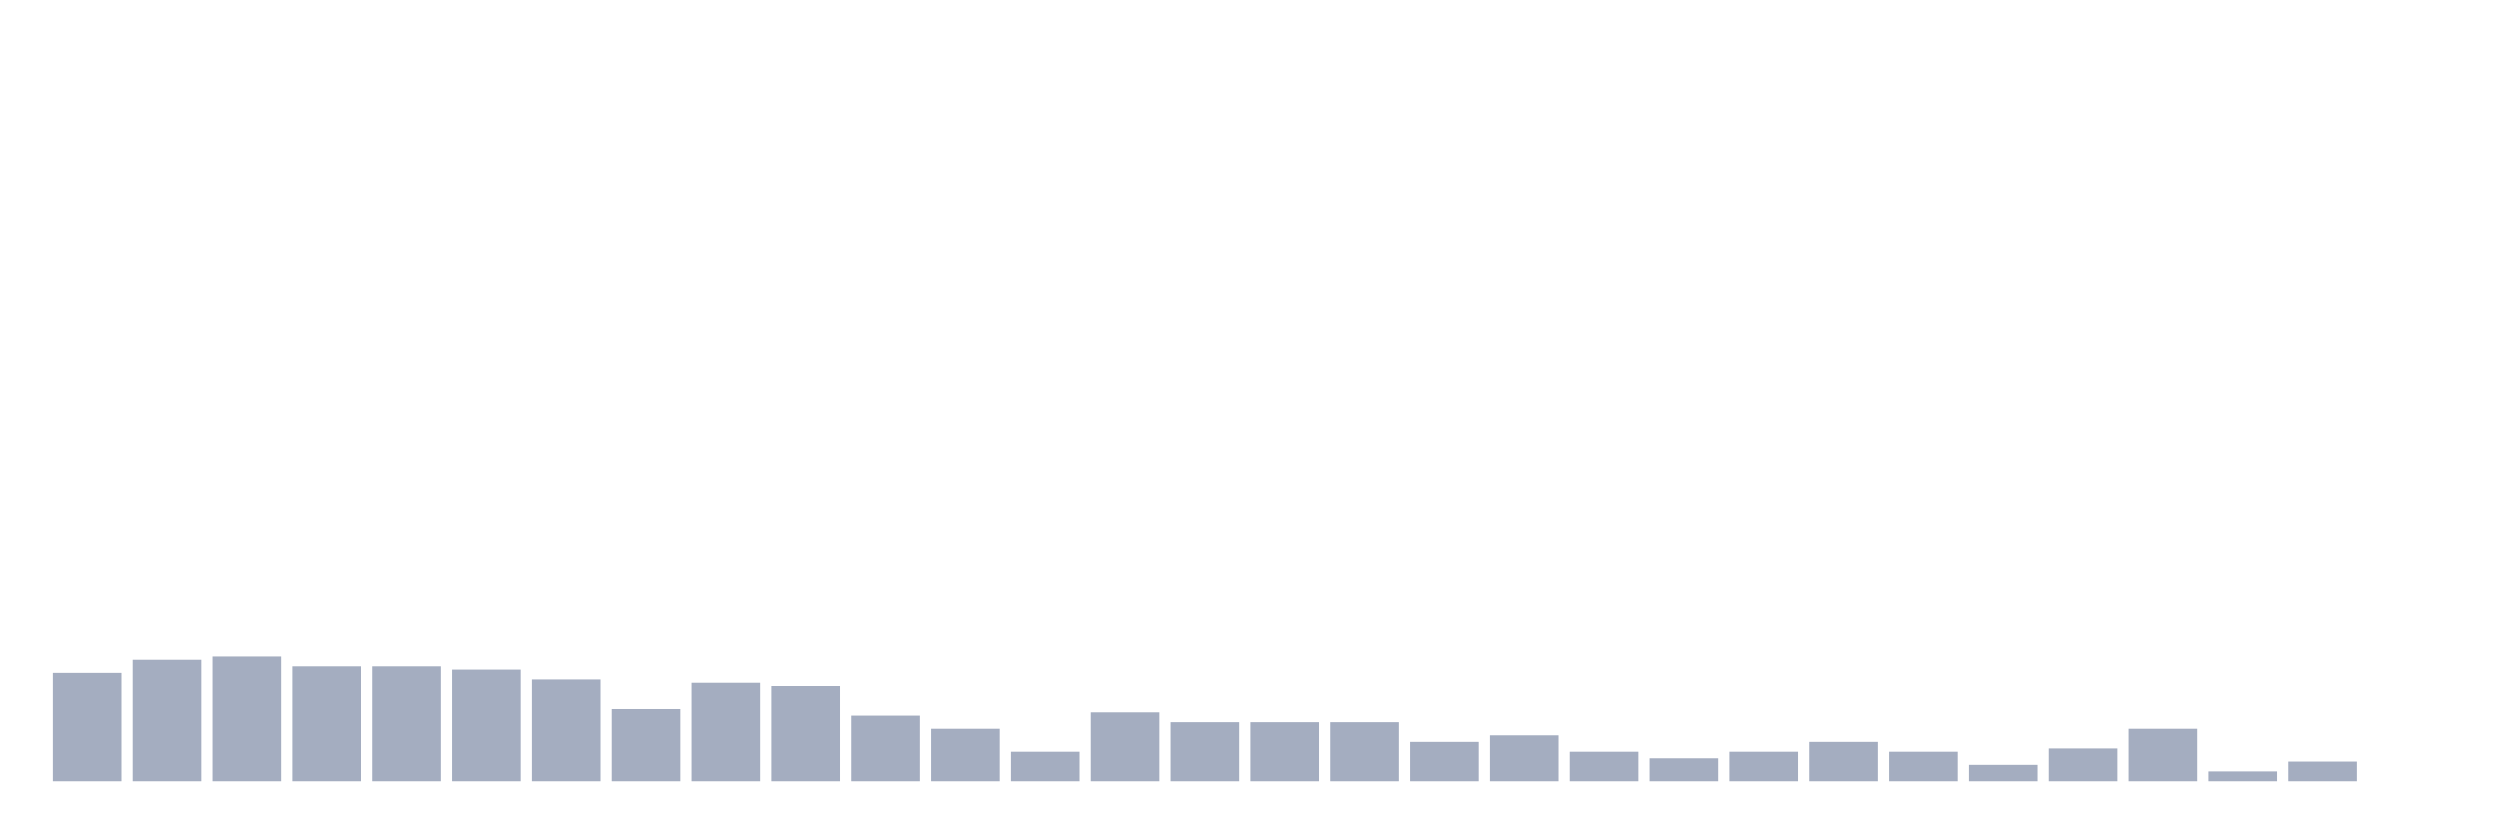
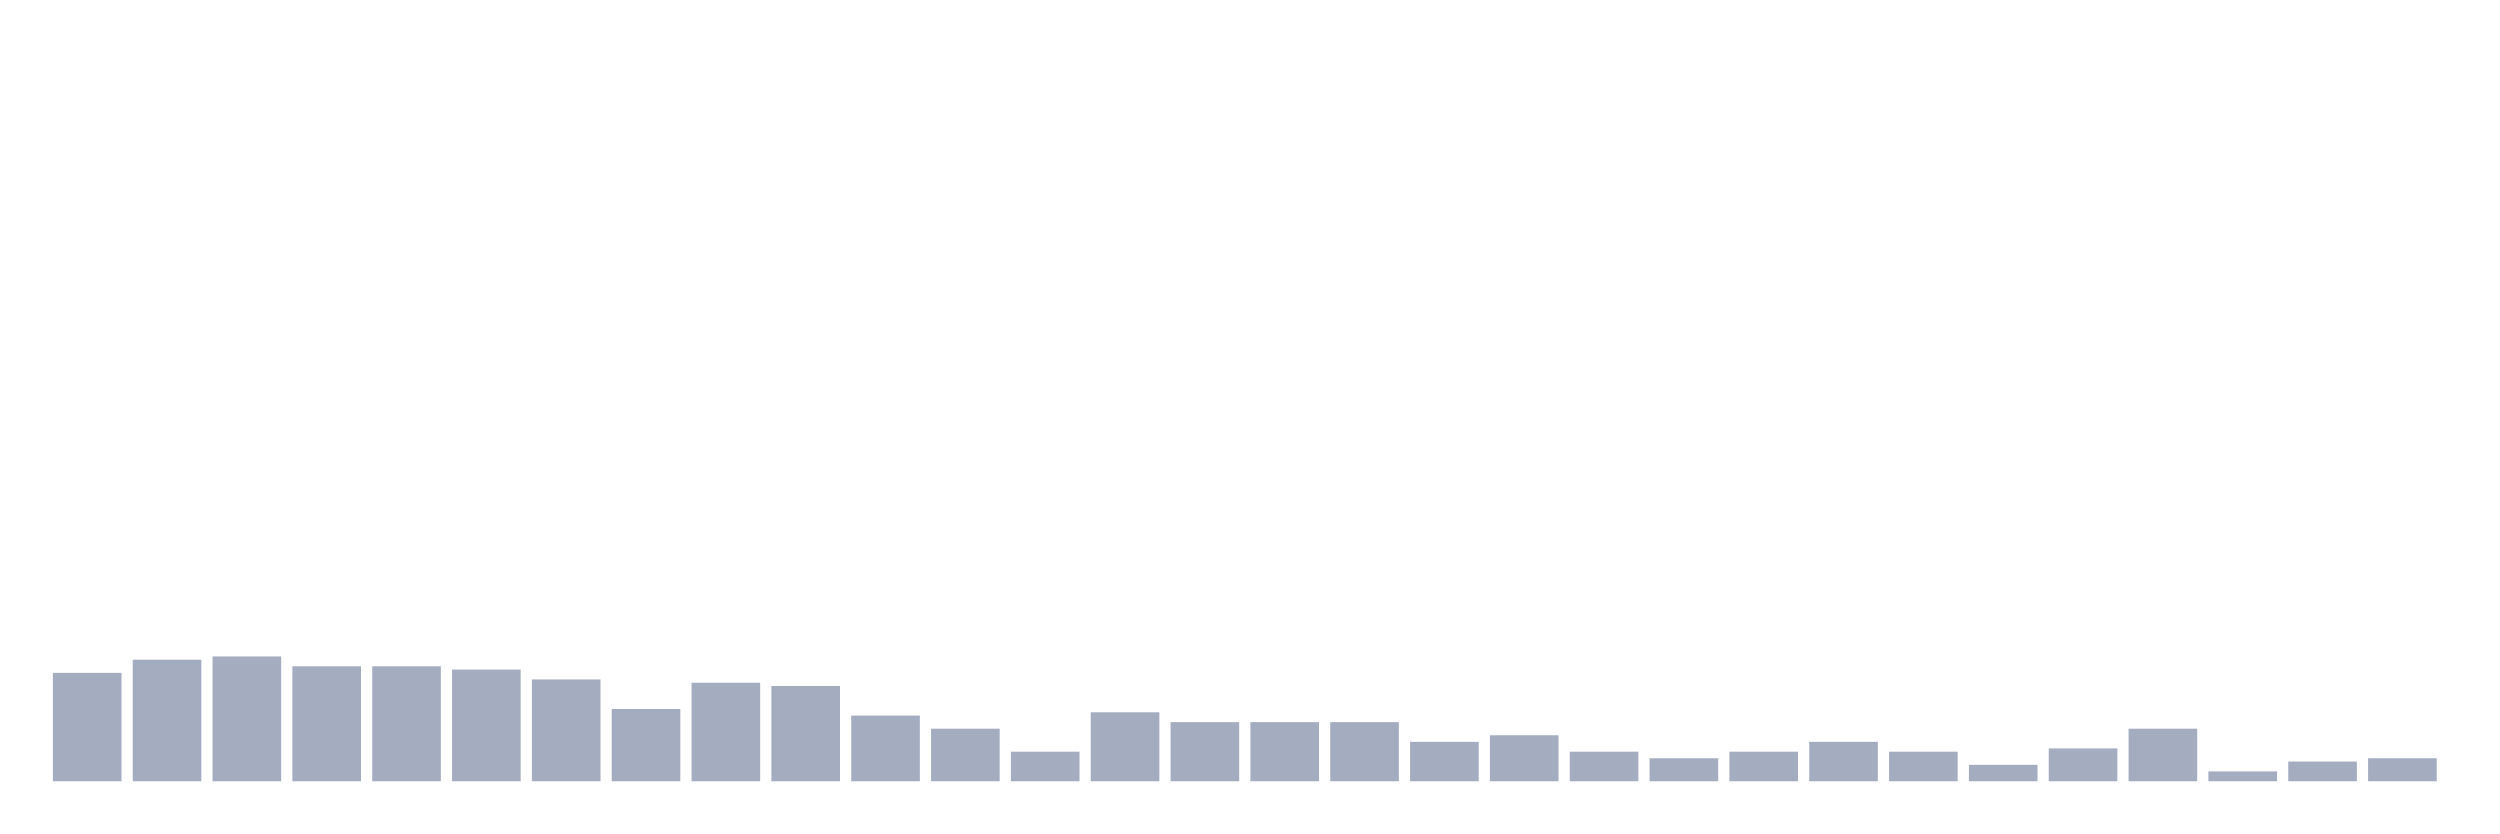
<svg xmlns="http://www.w3.org/2000/svg" viewBox="0 0 480 160">
  <g transform="translate(10,10)">
    <rect class="bar" x="0.153" width="13.175" y="119.189" height="20.811" fill="rgb(164,173,192)" />
    <rect class="bar" x="15.482" width="13.175" y="116.667" height="23.333" fill="rgb(164,173,192)" />
    <rect class="bar" x="30.81" width="13.175" y="116.036" height="23.964" fill="rgb(164,173,192)" />
    <rect class="bar" x="46.138" width="13.175" y="117.928" height="22.072" fill="rgb(164,173,192)" />
    <rect class="bar" x="61.466" width="13.175" y="117.928" height="22.072" fill="rgb(164,173,192)" />
    <rect class="bar" x="76.794" width="13.175" y="118.559" height="21.441" fill="rgb(164,173,192)" />
    <rect class="bar" x="92.123" width="13.175" y="120.45" height="19.55" fill="rgb(164,173,192)" />
    <rect class="bar" x="107.451" width="13.175" y="126.126" height="13.874" fill="rgb(164,173,192)" />
    <rect class="bar" x="122.779" width="13.175" y="121.081" height="18.919" fill="rgb(164,173,192)" />
    <rect class="bar" x="138.107" width="13.175" y="121.712" height="18.288" fill="rgb(164,173,192)" />
    <rect class="bar" x="153.436" width="13.175" y="127.387" height="12.613" fill="rgb(164,173,192)" />
    <rect class="bar" x="168.764" width="13.175" y="129.91" height="10.09" fill="rgb(164,173,192)" />
    <rect class="bar" x="184.092" width="13.175" y="134.324" height="5.676" fill="rgb(164,173,192)" />
    <rect class="bar" x="199.42" width="13.175" y="126.757" height="13.243" fill="rgb(164,173,192)" />
    <rect class="bar" x="214.748" width="13.175" y="128.649" height="11.351" fill="rgb(164,173,192)" />
    <rect class="bar" x="230.077" width="13.175" y="128.649" height="11.351" fill="rgb(164,173,192)" />
    <rect class="bar" x="245.405" width="13.175" y="128.649" height="11.351" fill="rgb(164,173,192)" />
    <rect class="bar" x="260.733" width="13.175" y="132.432" height="7.568" fill="rgb(164,173,192)" />
    <rect class="bar" x="276.061" width="13.175" y="131.171" height="8.829" fill="rgb(164,173,192)" />
    <rect class="bar" x="291.39" width="13.175" y="134.324" height="5.676" fill="rgb(164,173,192)" />
    <rect class="bar" x="306.718" width="13.175" y="135.586" height="4.414" fill="rgb(164,173,192)" />
    <rect class="bar" x="322.046" width="13.175" y="134.324" height="5.676" fill="rgb(164,173,192)" />
    <rect class="bar" x="337.374" width="13.175" y="132.432" height="7.568" fill="rgb(164,173,192)" />
    <rect class="bar" x="352.702" width="13.175" y="134.324" height="5.676" fill="rgb(164,173,192)" />
    <rect class="bar" x="368.031" width="13.175" y="136.847" height="3.153" fill="rgb(164,173,192)" />
    <rect class="bar" x="383.359" width="13.175" y="133.694" height="6.306" fill="rgb(164,173,192)" />
    <rect class="bar" x="398.687" width="13.175" y="129.91" height="10.09" fill="rgb(164,173,192)" />
    <rect class="bar" x="414.015" width="13.175" y="138.108" height="1.892" fill="rgb(164,173,192)" />
    <rect class="bar" x="429.344" width="13.175" y="136.216" height="3.784" fill="rgb(164,173,192)" />
-     <rect class="bar" x="444.672" width="13.175" y="140" height="0" fill="rgb(164,173,192)" />
+     <rect class="bar" x="444.672" width="13.175" y="135.586" height="4.414" fill="rgb(164,173,192)" />
  </g>
</svg>
